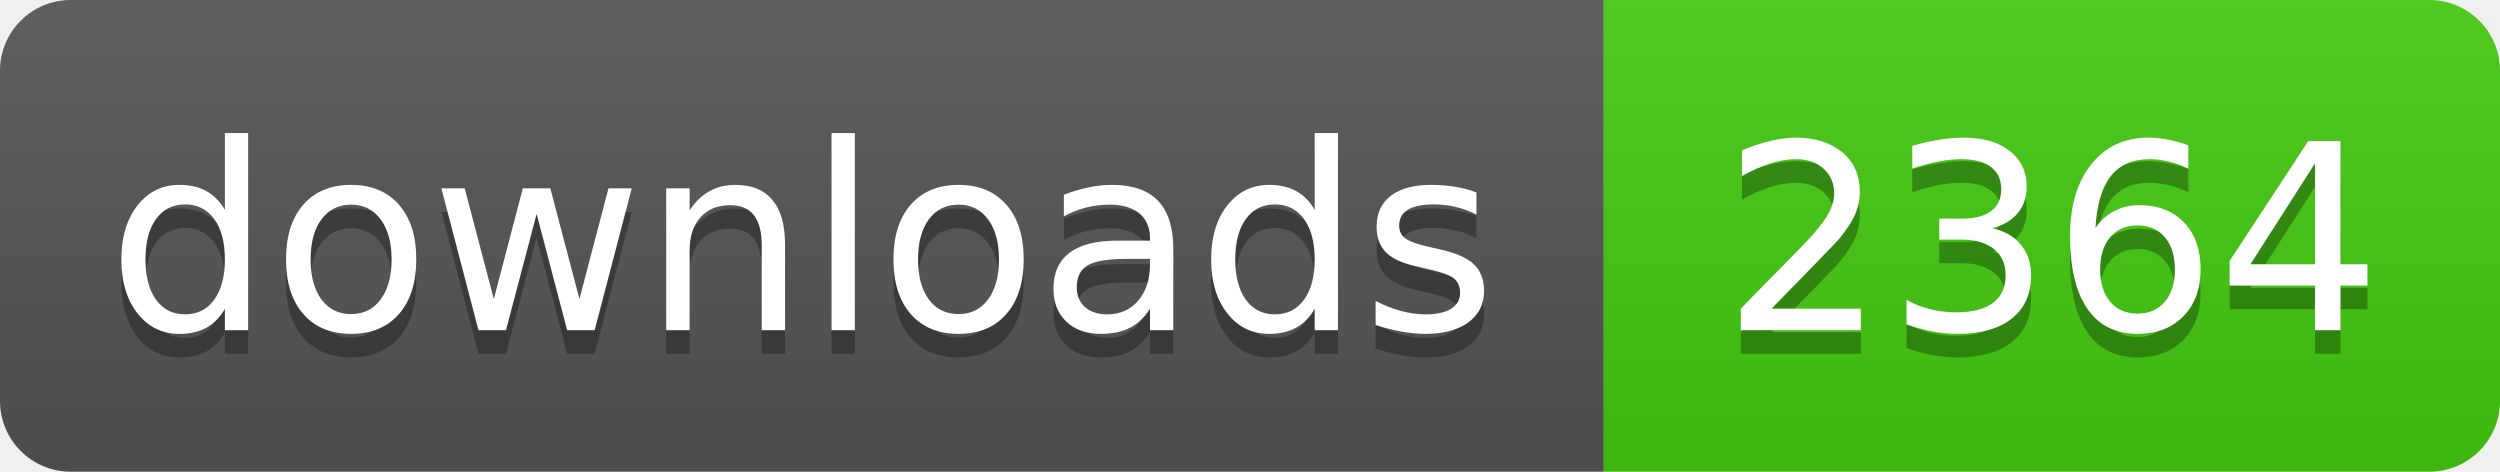
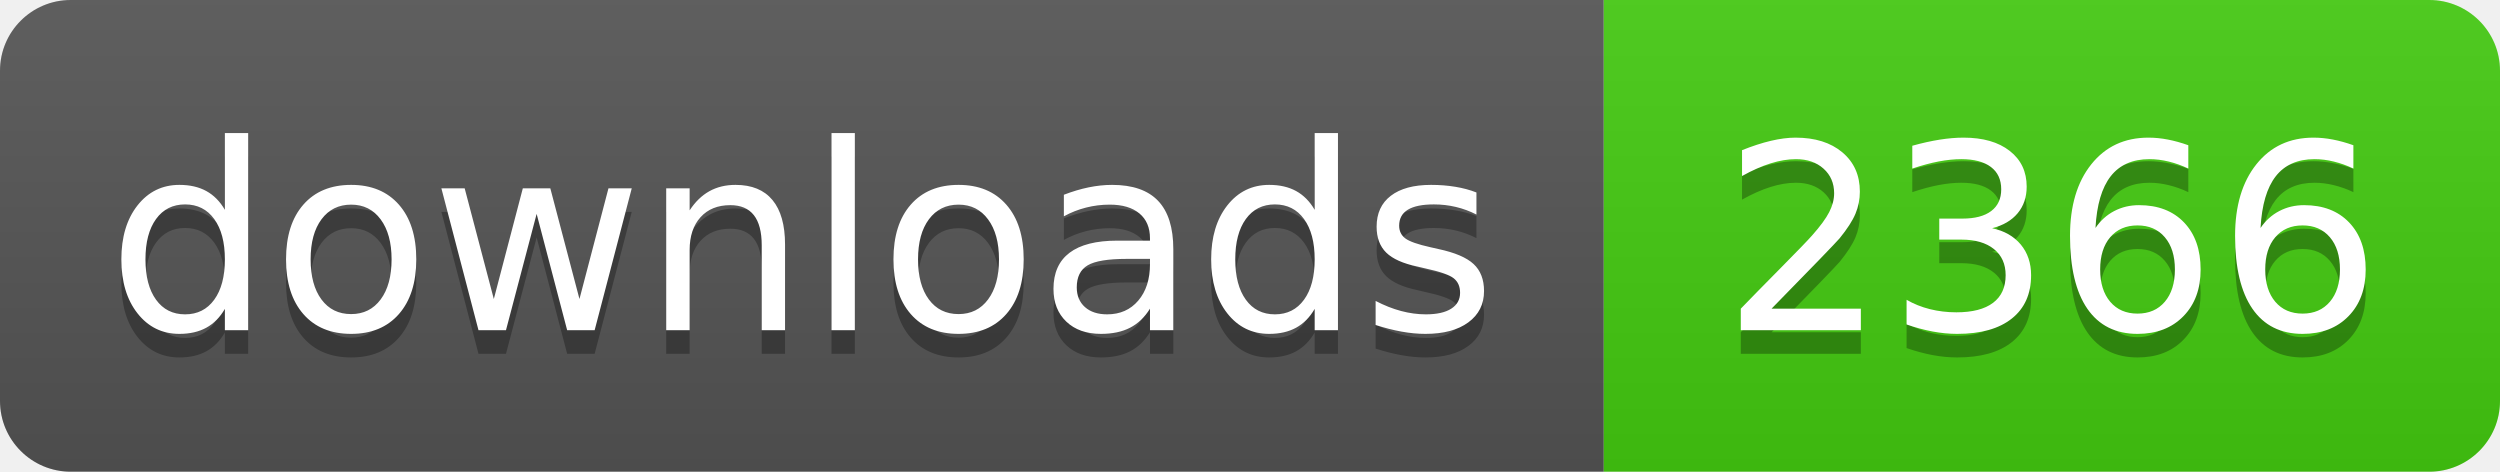
- <svg xmlns="http://www.w3.org/2000/svg" width="106" height="20" role="img" aria-label="downloads: 2364">
+ <svg xmlns="http://www.w3.org/2000/svg" width="106" height="20" role="img" aria-label="downloads: 2366">
  <linearGradient id="s" x2="0" y2="100%">
    <stop offset="0" stop-color="#bbb" stop-opacity=".1" />
    <stop offset="1" stop-opacity=".1" />
  </linearGradient>
  <clipPath id="r">
    <rect width="106" height="20" rx="3" fill="#fff" />
  </clipPath>
  <g clip-path="url(#r)">
    <rect width="68" height="20" fill="#555" />
    <rect x="68" width="38" height="20" fill="#4c1" />
    <rect width="106" height="20" fill="url(#s)" />
  </g>
  <g fill="#fff" text-anchor="middle" font-family="Verdana,Geneva,DejaVu Sans,sans-serif" text-rendering="geometricPrecision" font-size="110">
    <text aria-hidden="true" x="340" y="150" fill="#010101" fill-opacity=".3" transform="scale(.1)" textLength="560">downloads</text>
    <text x="340" y="140" transform="scale(.1)" fill="#fff" textLength="560">downloads</text>
-     <text aria-hidden="true" x="870" y="150" fill="#010101" fill-opacity=".3" transform="scale(.1)" textLength="260">2364</text>
-     <text x="870" y="140" transform="scale(.1)" fill="#fff" textLength="260">2364</text>
+     <text aria-hidden="true" x="870" y="150" fill="#010101" fill-opacity=".3" transform="scale(.1)" textLength="260">2366</text>
+     <text x="870" y="140" transform="scale(.1)" fill="#fff" textLength="260">2366</text>
  </g>
</svg>
